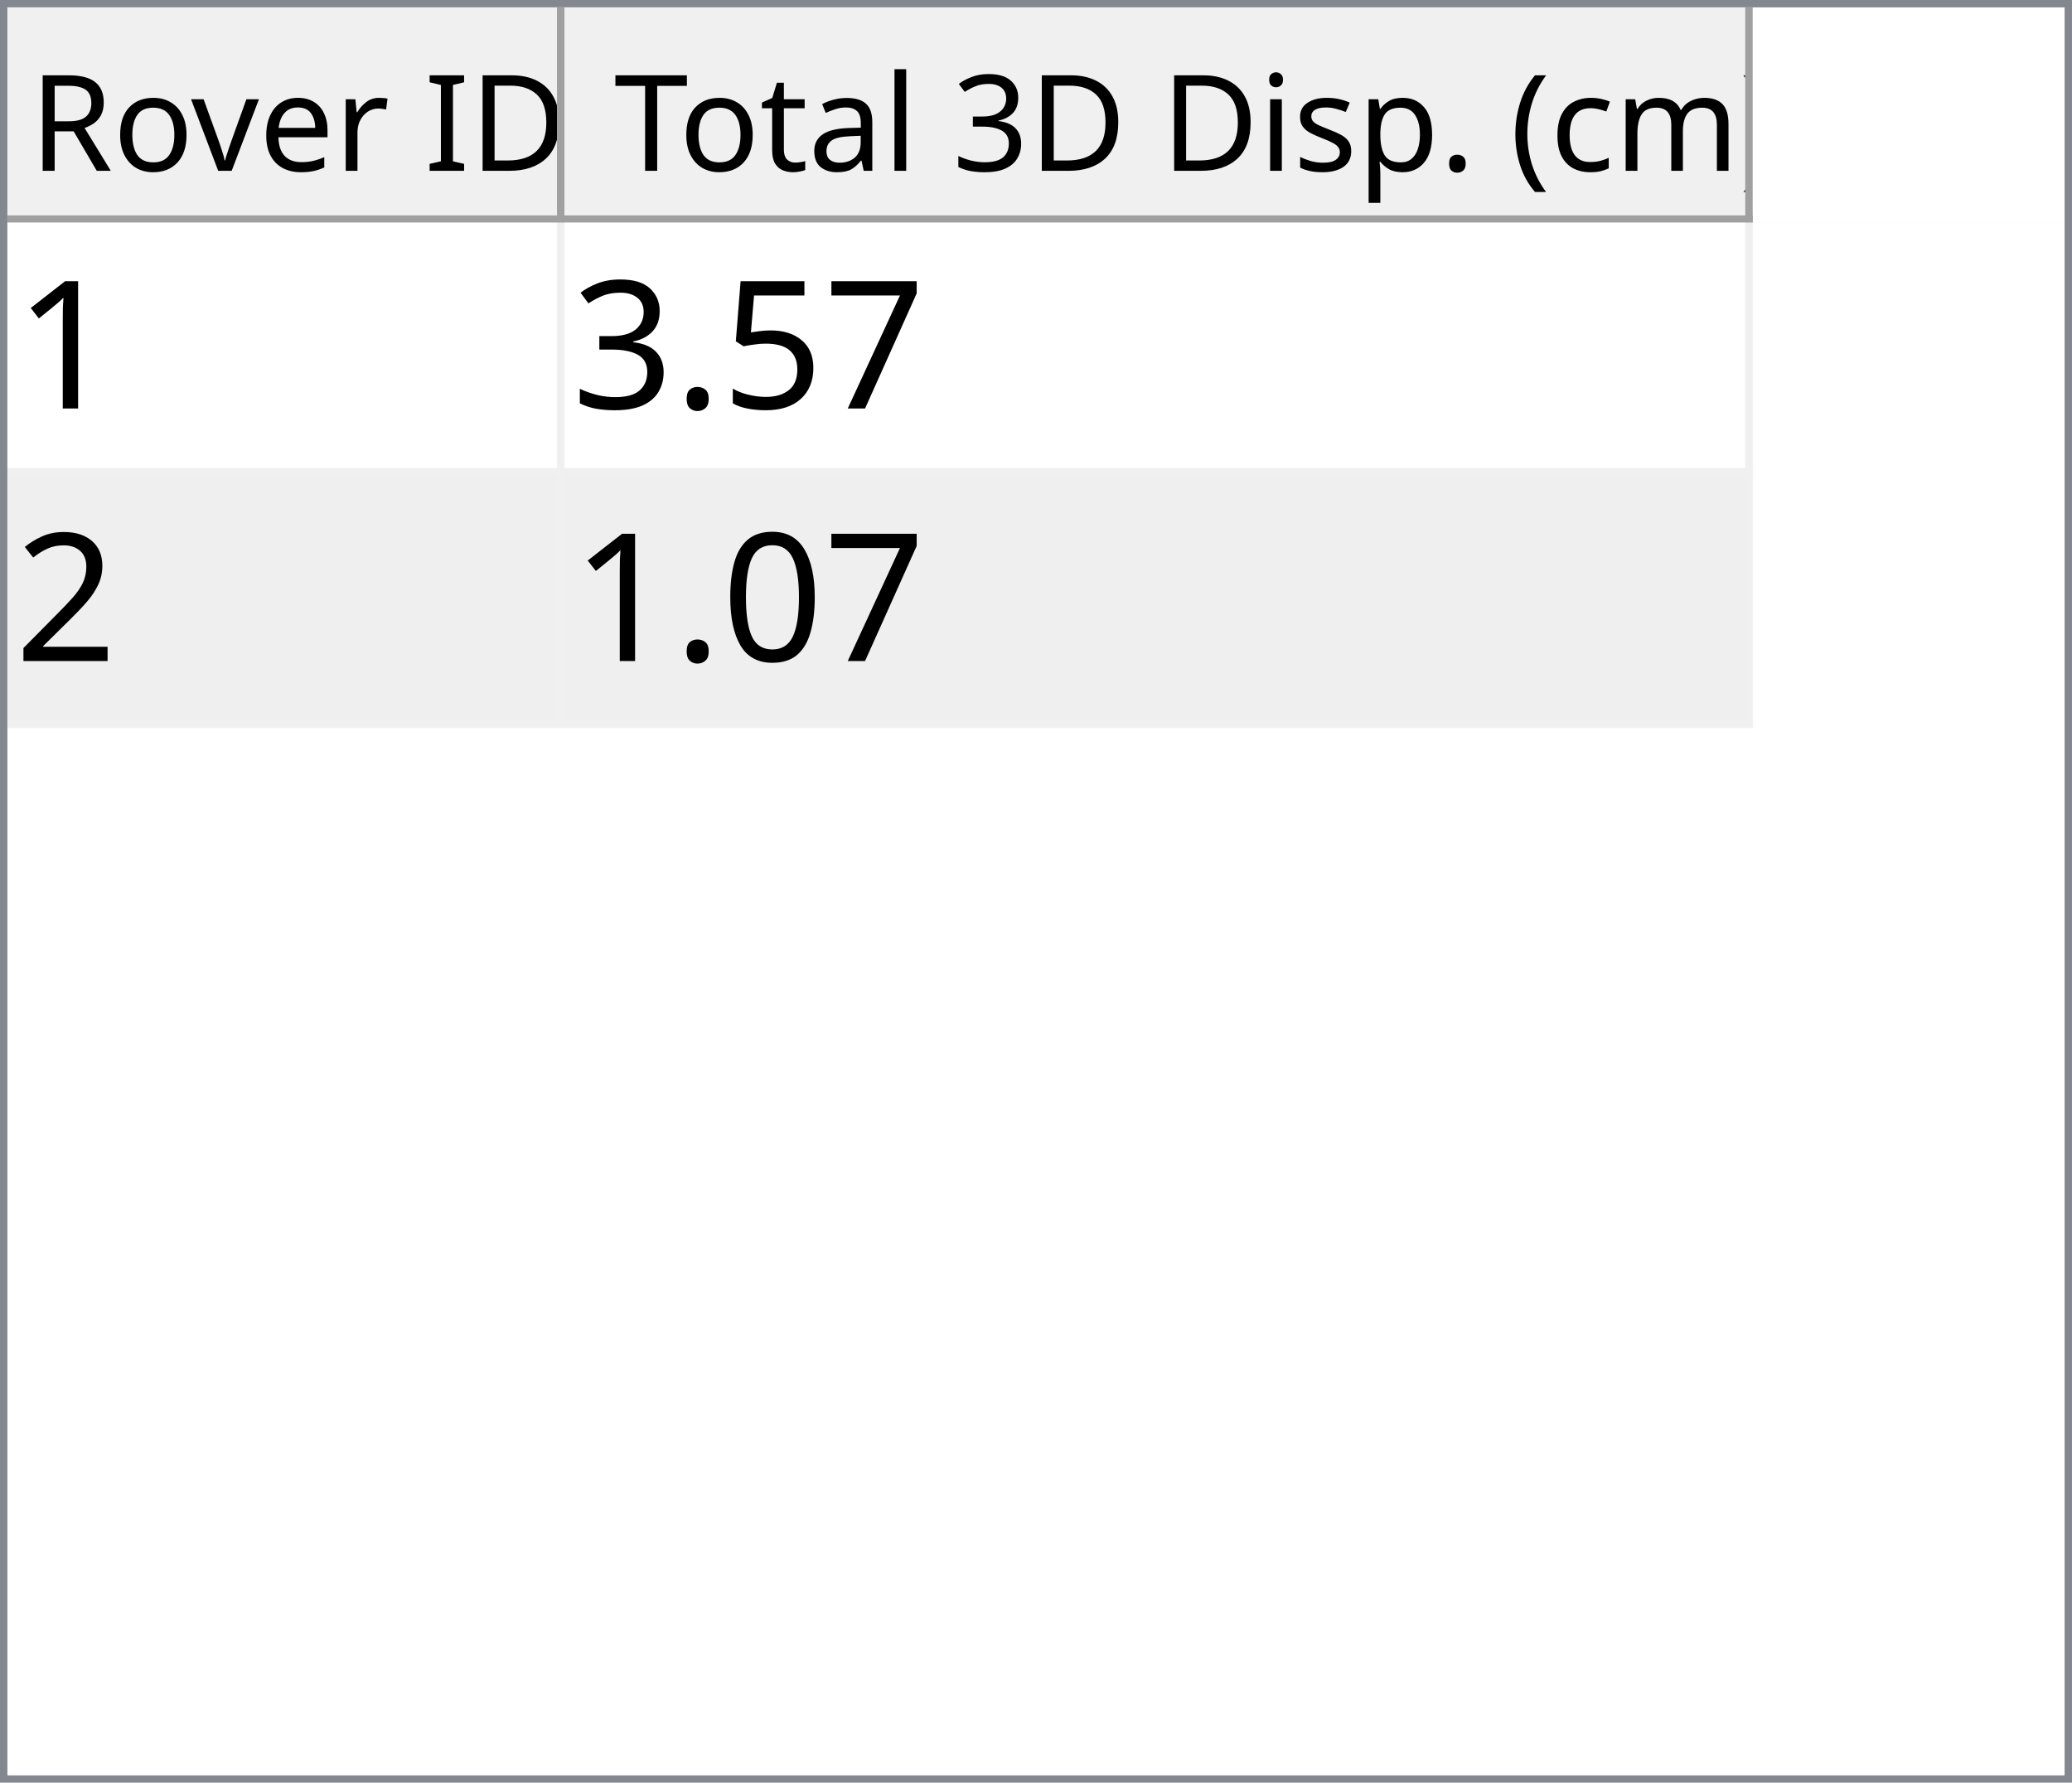
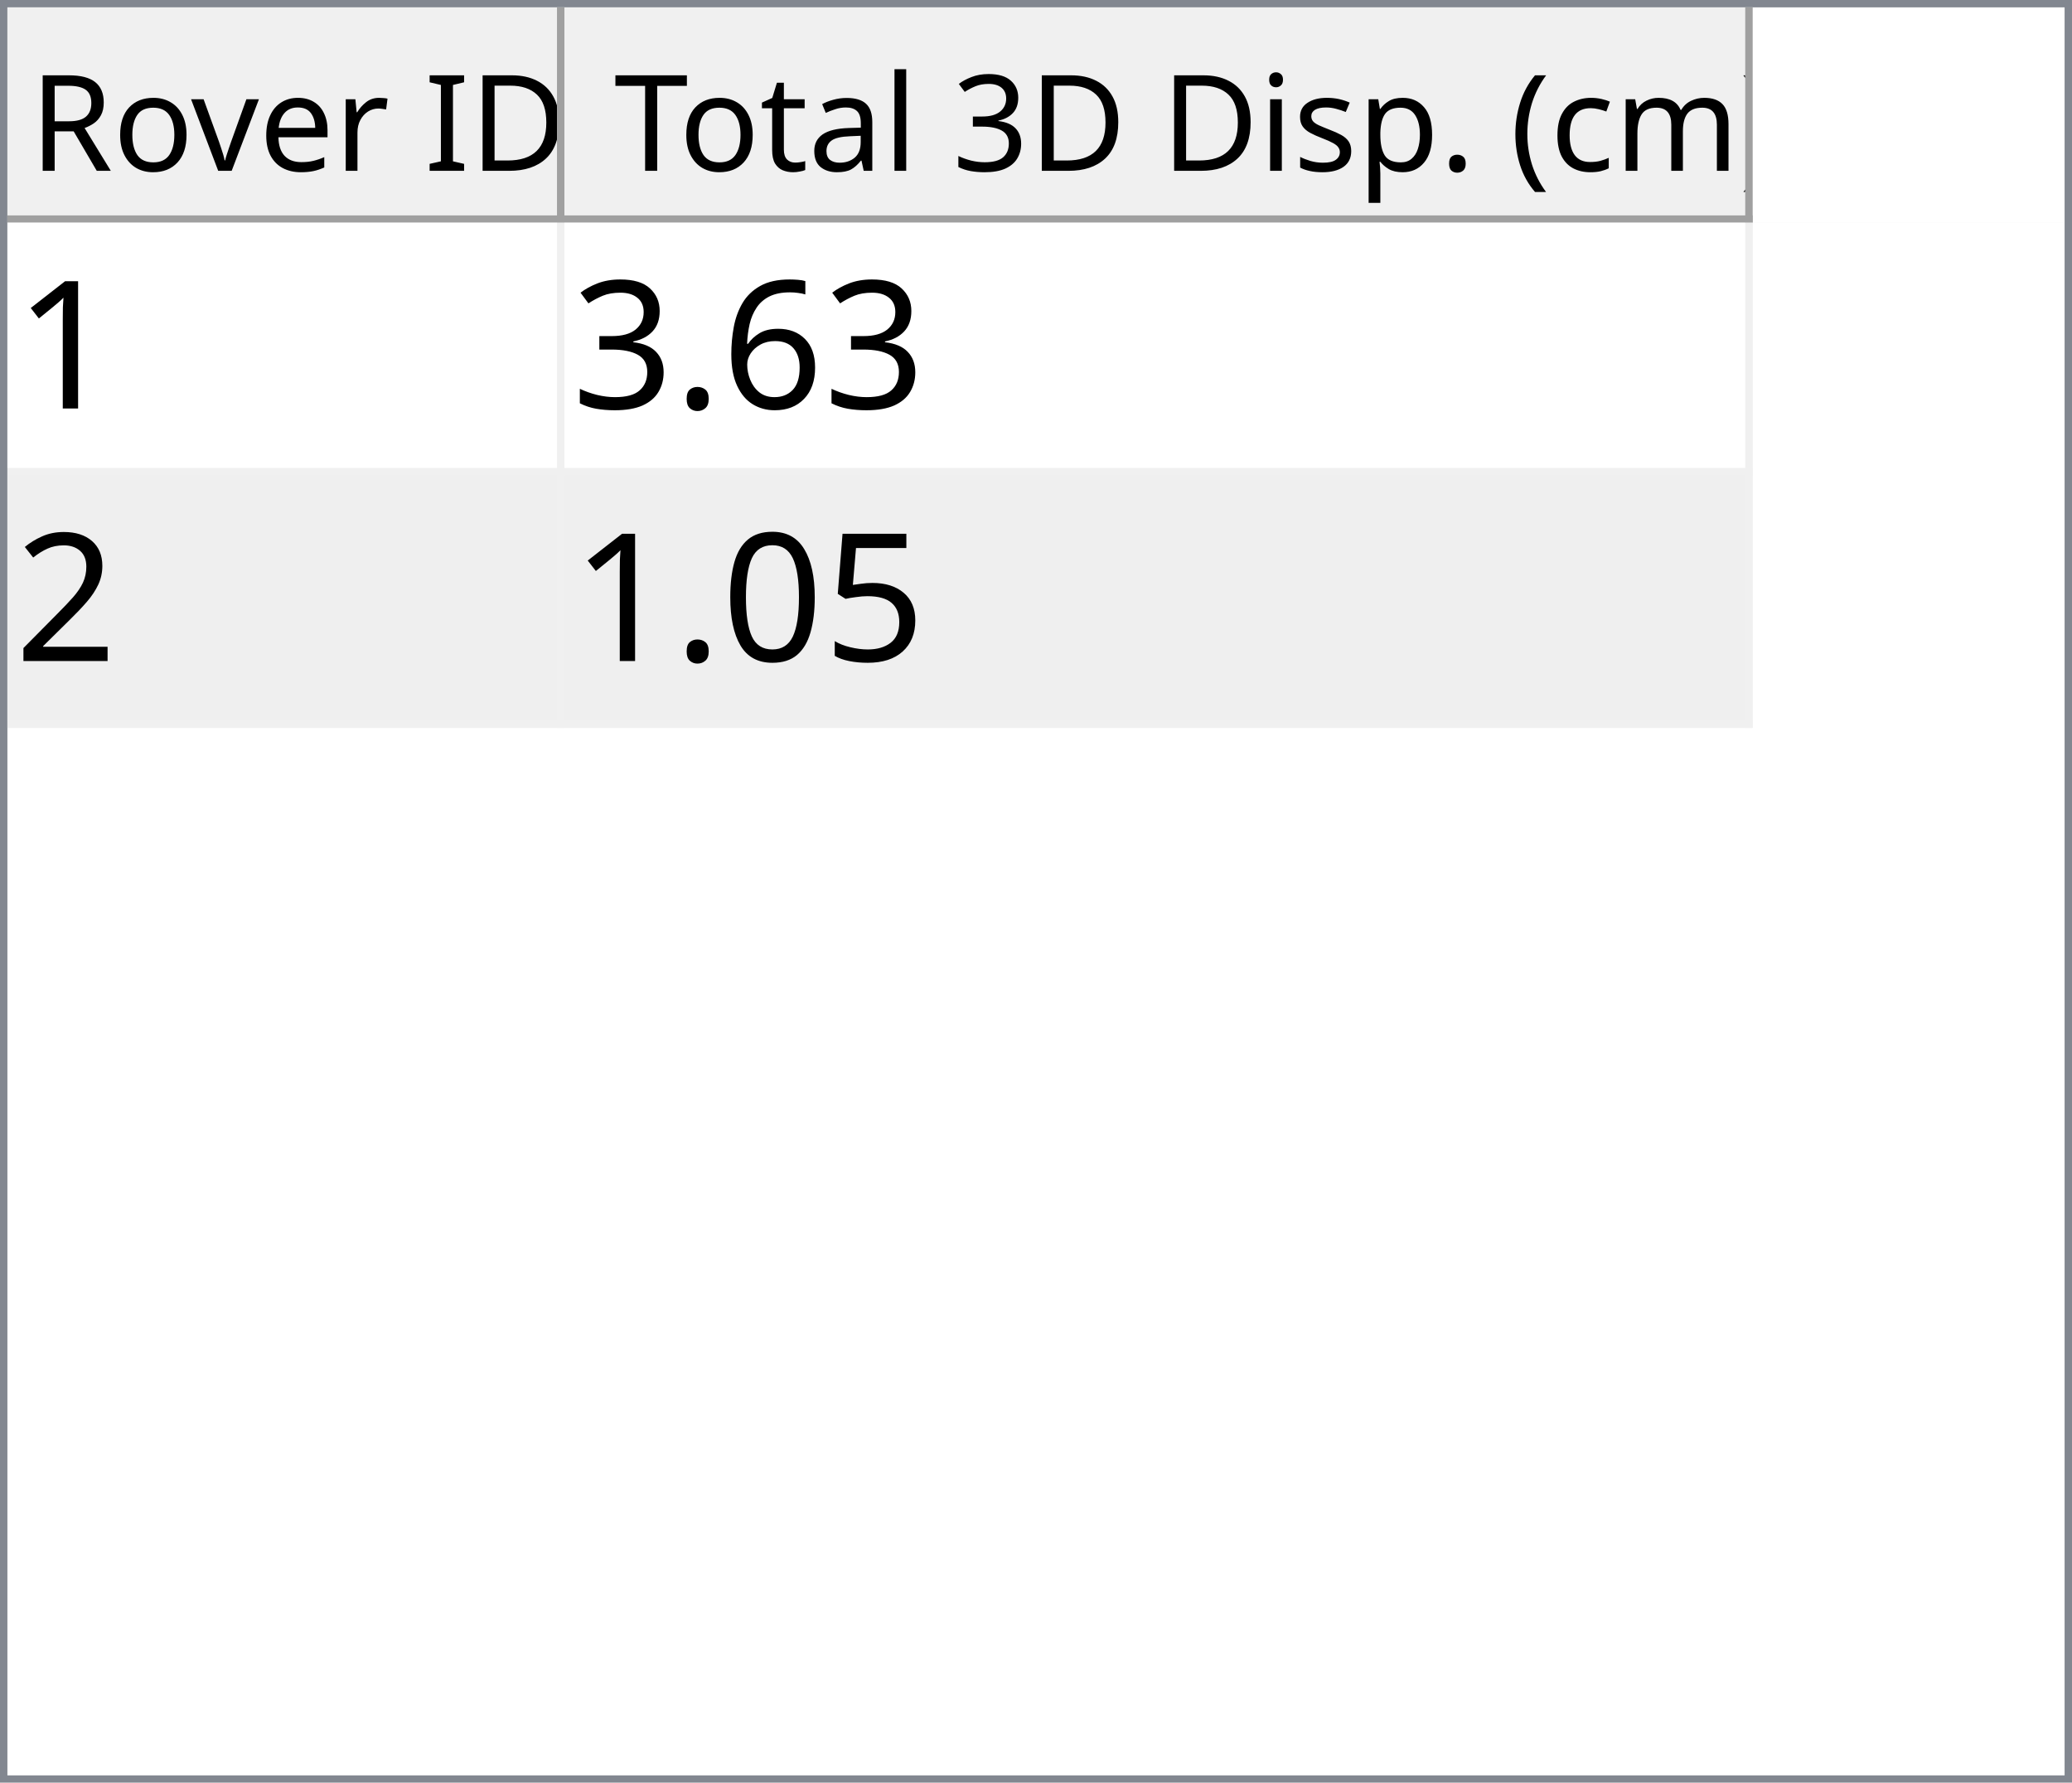
<svg xmlns="http://www.w3.org/2000/svg" style="fill-opacity:1; color-rendering:auto; color-interpolation:auto; text-rendering:auto; stroke:black; stroke-linecap:square; stroke-miterlimit:10; shape-rendering:auto; stroke-opacity:1; fill:black; stroke-dasharray:none; font-weight:normal; stroke-width:1; font-family:'Dialog'; font-style:normal; stroke-linejoin:miter; font-size:12px; stroke-dashoffset:0; image-rendering:auto;" width="279" height="240">
  <defs id="genericDefs" />
  <g>
    <defs id="defs1">
      <clipPath clipPathUnits="userSpaceOnUse" id="clipPath1">
        <path d="M0 0 L279 0 L279 240 L0 240 L0 0 Z" />
      </clipPath>
      <clipPath clipPathUnits="userSpaceOnUse" id="clipPath2">
        <path d="M0 0 L0 240 L279 240 L279 0 Z" />
      </clipPath>
      <clipPath clipPathUnits="userSpaceOnUse" id="clipPath3">
        <path d="M0 0 L0 29 L277 29 L277 0 Z" />
      </clipPath>
      <clipPath clipPathUnits="userSpaceOnUse" id="clipPath4">
        <path d="M0 0 L0 29 L75 29 L75 0 Z" />
      </clipPath>
      <clipPath clipPathUnits="userSpaceOnUse" id="clipPath5">
        <path d="M1 1 L1 28 L74 28 L74 1 Z" />
      </clipPath>
      <clipPath clipPathUnits="userSpaceOnUse" id="clipPath6">
        <path d="M0 0 L0 27 L73 27 L73 0 Z" />
      </clipPath>
      <clipPath clipPathUnits="userSpaceOnUse" id="clipPath7">
        <path d="M-0.5 -0.5 L-0.5 28.5 L74.5 28.5 L74.5 -0.5 Z" />
      </clipPath>
      <clipPath clipPathUnits="userSpaceOnUse" id="clipPath8">
        <path d="M0 0 L0 29 L160 29 L160 0 Z" />
      </clipPath>
      <clipPath clipPathUnits="userSpaceOnUse" id="clipPath9">
        <path d="M1 1 L1 28 L159 28 L159 1 Z" />
      </clipPath>
      <clipPath clipPathUnits="userSpaceOnUse" id="clipPath10">
        <path d="M0 0 L0 27 L158 27 L158 0 Z" />
      </clipPath>
      <clipPath clipPathUnits="userSpaceOnUse" id="clipPath11">
        <path d="M-0.5 -0.5 L-0.5 28.5 L159.5 28.5 L159.5 -0.5 Z" />
      </clipPath>
      <clipPath clipPathUnits="userSpaceOnUse" id="clipPath12">
        <path d="M0 0 L0 209 L277 209 L277 0 Z" />
      </clipPath>
      <clipPath clipPathUnits="userSpaceOnUse" id="clipPath13">
        <path d="M0 0 L0 68 L235 68 L235 0 Z" />
      </clipPath>
      <clipPath clipPathUnits="userSpaceOnUse" id="clipPath14">
        <path d="M-0.5 -0.5 L-0.5 67.5 L234.5 67.5 L234.5 -0.5 Z" />
      </clipPath>
      <clipPath clipPathUnits="userSpaceOnUse" id="clipPath15">
        <path d="M0 0 L0 33 L74 33 L74 0 Z" />
      </clipPath>
      <clipPath clipPathUnits="userSpaceOnUse" id="clipPath16">
        <path d="M0 0 L0 33 L159 33 L159 0 Z" />
      </clipPath>
      <font horiz-adv-x="64.551" id="font1">
        <font-face ascent="107.91" descent="25.098" units-per-em="100" style="font-style:normal; font-family:Segoe UI; font-weight:normal;" />
        <missing-glyph horiz-adv-x="64.551" d="M8.109 0 L8.109 68.266 L56.453 68.266 L56.453 0 L8.109 0 ZM15.328 7.234 L49.219 7.234 L49.219 61.031 L15.328 61.031 L15.328 7.234 Z" />
        <glyph unicode="D" horiz-adv-x="70.117" d="M9.188 0 L9.188 70.016 L28.516 70.016 Q65.531 70.016 65.531 35.891 Q65.531 19.672 55.25 9.836 Q44.969 0 27.734 0 L9.188 0 ZM17.391 62.594 L17.391 7.422 L27.828 7.422 Q41.609 7.422 49.273 14.797 Q56.938 22.172 56.938 35.688 Q56.938 62.594 28.328 62.594 L17.391 62.594 Z" />
        <glyph unicode="I" horiz-adv-x="26.611" d="M17.391 0 L9.188 0 L9.188 70.016 L17.391 70.016 L17.391 0 Z" />
        <glyph unicode=" " horiz-adv-x="27.393" d="" />
        <glyph unicode="r" horiz-adv-x="34.766" d="M34.188 41.891 Q32.078 43.5 28.125 43.5 Q23 43.5 19.555 38.672 Q16.109 33.844 16.109 25.484 L16.109 0 L8.109 0 L8.109 50 L16.109 50 L16.109 39.703 L16.312 39.703 Q18.016 44.969 21.531 47.922 Q25.047 50.875 29.391 50.875 Q32.516 50.875 34.188 50.203 L34.188 41.891 Z" />
        <glyph unicode="e" horiz-adv-x="52.295" d="M48.297 23 L12.984 23 Q13.188 14.656 17.484 10.109 Q21.781 5.562 29.297 5.562 Q37.75 5.562 44.828 11.141 L44.828 3.609 Q38.234 -1.172 27.391 -1.172 Q16.797 -1.172 10.742 5.641 Q4.688 12.453 4.688 24.812 Q4.688 36.469 11.305 43.82 Q17.922 51.172 27.734 51.172 Q37.547 51.172 42.922 44.828 Q48.297 38.484 48.297 27.203 L48.297 23 ZM40.094 29.781 Q40.047 36.719 36.75 40.578 Q33.453 44.438 27.594 44.438 Q21.922 44.438 17.969 40.383 Q14.016 36.328 13.094 29.781 L40.094 29.781 Z" />
        <glyph unicode="v" horiz-adv-x="47.9" d="M47.406 50 L27.484 0 L19.625 0 L0.688 50 L9.469 50 L22.172 13.672 Q23.578 9.672 23.922 6.688 L24.125 6.688 Q24.609 10.453 25.688 13.484 L38.969 50 L47.406 50 Z" />
        <glyph unicode="o" horiz-adv-x="58.594" d="M29 -1.172 Q17.922 -1.172 11.305 5.836 Q4.688 12.844 4.688 24.422 Q4.688 37.016 11.57 44.094 Q18.453 51.172 30.172 51.172 Q41.359 51.172 47.633 44.289 Q53.906 37.406 53.906 25.203 Q53.906 13.234 47.141 6.031 Q40.375 -1.172 29 -1.172 ZM29.594 44.438 Q21.875 44.438 17.383 39.188 Q12.891 33.938 12.891 24.703 Q12.891 15.828 17.43 10.695 Q21.969 5.562 29.594 5.562 Q37.359 5.562 41.531 10.594 Q45.703 15.625 45.703 24.906 Q45.703 34.281 41.531 39.359 Q37.359 44.438 29.594 44.438 Z" />
        <glyph unicode="R" horiz-adv-x="59.814" d="M59.375 0 L49.609 0 L37.891 19.625 Q36.281 22.359 34.766 24.289 Q33.25 26.219 31.664 27.438 Q30.078 28.656 28.25 29.219 Q26.422 29.781 24.125 29.781 L17.391 29.781 L17.391 0 L9.188 0 L9.188 70.016 L30.078 70.016 Q34.672 70.016 38.555 68.867 Q42.438 67.719 45.289 65.375 Q48.141 63.031 49.758 59.547 Q51.375 56.062 51.375 51.375 Q51.375 47.703 50.273 44.656 Q49.172 41.609 47.148 39.211 Q45.125 36.812 42.266 35.133 Q39.406 33.453 35.844 32.516 L35.844 32.328 Q37.594 31.547 38.891 30.547 Q40.188 29.547 41.359 28.18 Q42.531 26.812 43.68 25.078 Q44.828 23.344 46.234 21.047 L59.375 0 ZM17.391 62.594 L17.391 37.203 L28.516 37.203 Q31.594 37.203 34.203 38.133 Q36.812 39.062 38.719 40.797 Q40.625 42.531 41.703 45.047 Q42.781 47.562 42.781 50.688 Q42.781 56.297 39.141 59.445 Q35.5 62.594 28.609 62.594 L17.391 62.594 Z" />
        <glyph unicode=")" horiz-adv-x="30.176" d="M8.297 -15.922 L1.172 -15.922 Q16.406 2.344 16.406 26.812 Q16.406 51.469 1.078 70.016 L8.297 70.016 Q23.531 52.156 23.531 26.703 Q23.531 1.375 8.297 -15.922 Z" />
        <glyph unicode="m" horiz-adv-x="86.133" d="M79.109 0 L71.094 0 L71.094 28.719 Q71.094 37.016 68.531 40.727 Q65.969 44.438 59.906 44.438 Q54.781 44.438 51.195 39.75 Q47.609 35.062 47.609 28.516 L47.609 0 L39.594 0 L39.594 29.688 Q39.594 44.438 28.219 44.438 Q22.953 44.438 19.531 40.016 Q16.109 35.594 16.109 28.516 L16.109 0 L8.109 0 L8.109 50 L16.109 50 L16.109 42.094 L16.312 42.094 Q21.625 51.172 31.844 51.172 Q36.969 51.172 40.773 48.312 Q44.578 45.453 46 40.828 Q51.562 51.172 62.594 51.172 Q79.109 51.172 79.109 30.812 L79.109 0 Z" />
        <glyph unicode="c" horiz-adv-x="46.191" d="M42.188 2.297 Q36.422 -1.172 28.516 -1.172 Q17.828 -1.172 11.258 5.789 Q4.688 12.75 4.688 23.828 Q4.688 36.188 11.766 43.68 Q18.844 51.172 30.672 51.172 Q37.25 51.172 42.281 48.734 L42.281 40.531 Q36.719 44.438 30.375 44.438 Q22.703 44.438 17.797 38.945 Q12.891 33.453 12.891 24.516 Q12.891 15.719 17.508 10.641 Q22.125 5.562 29.891 5.562 Q36.422 5.562 42.188 9.906 L42.188 2.297 Z" />
        <glyph unicode="(" horiz-adv-x="30.176" d="M29.109 -15.922 L21.969 -15.922 Q6.844 1.375 6.844 26.703 Q6.844 52.156 21.969 70.016 L29.203 70.016 Q13.875 51.469 13.875 26.812 Q13.875 2.344 29.109 -15.922 Z" />
        <glyph unicode="." horiz-adv-x="21.68" d="M10.891 -1.078 Q8.641 -1.078 7.055 0.539 Q5.469 2.156 5.469 4.391 Q5.469 6.641 7.055 8.273 Q8.641 9.906 10.891 9.906 Q13.188 9.906 14.797 8.273 Q16.406 6.641 16.406 4.391 Q16.406 2.156 14.797 0.539 Q13.188 -1.078 10.891 -1.078 Z" />
        <glyph unicode="p" horiz-adv-x="58.789" d="M16.312 7.234 L16.109 7.234 L16.109 -23 L8.109 -23 L8.109 50 L16.109 50 L16.109 41.219 L16.312 41.219 Q22.219 51.172 33.594 51.172 Q43.266 51.172 48.688 44.461 Q54.109 37.75 54.109 26.469 Q54.109 13.922 48 6.375 Q41.891 -1.172 31.297 -1.172 Q21.578 -1.172 16.312 7.234 ZM16.109 27.391 L16.109 20.406 Q16.109 14.203 20.141 9.883 Q24.172 5.562 30.375 5.562 Q37.641 5.562 41.773 11.133 Q45.906 16.703 45.906 26.609 Q45.906 34.969 42.047 39.703 Q38.188 44.438 31.594 44.438 Q24.609 44.438 20.359 39.578 Q16.109 34.719 16.109 27.391 Z" />
        <glyph unicode="s" horiz-adv-x="42.432" d="M5.078 1.812 L5.078 10.406 Q11.625 5.562 19.484 5.562 Q30.031 5.562 30.031 12.594 Q30.031 14.594 29.125 15.992 Q28.219 17.391 26.68 18.461 Q25.141 19.531 23.07 20.383 Q21 21.234 18.609 22.172 Q15.281 23.484 12.766 24.828 Q10.25 26.172 8.57 27.859 Q6.891 29.547 6.031 31.695 Q5.172 33.844 5.172 36.719 Q5.172 40.234 6.789 42.945 Q8.406 45.656 11.086 47.484 Q13.766 49.312 17.211 50.242 Q20.656 51.172 24.312 51.172 Q30.812 51.172 35.938 48.922 L35.938 40.828 Q30.422 44.438 23.25 44.438 Q21 44.438 19.195 43.922 Q17.391 43.406 16.094 42.477 Q14.797 41.547 14.086 40.258 Q13.375 38.969 13.375 37.406 Q13.375 35.453 14.086 34.133 Q14.797 32.812 16.164 31.789 Q17.531 30.766 19.484 29.938 Q21.438 29.109 23.922 28.125 Q27.25 26.859 29.883 25.516 Q32.516 24.172 34.375 22.484 Q36.234 20.797 37.234 18.602 Q38.234 16.406 38.234 13.375 Q38.234 9.672 36.602 6.938 Q34.969 4.203 32.234 2.398 Q29.5 0.594 25.93 -0.289 Q22.359 -1.172 18.453 -1.172 Q10.75 -1.172 5.078 1.812 Z" />
        <glyph unicode="i" horiz-adv-x="24.219" d="M12.203 62.703 Q10.062 62.703 8.547 64.164 Q7.031 65.625 7.031 67.875 Q7.031 70.125 8.547 71.609 Q10.062 73.094 12.203 73.094 Q14.406 73.094 15.945 71.609 Q17.484 70.125 17.484 67.875 Q17.484 65.719 15.945 64.211 Q14.406 62.703 12.203 62.703 ZM16.109 0 L8.109 0 L8.109 50 L16.109 50 L16.109 0 Z" />
        <glyph unicode="3" horiz-adv-x="53.906" d="M46.531 19.828 Q46.531 15.094 44.75 11.211 Q42.969 7.328 39.719 4.57 Q36.469 1.812 31.93 0.297 Q27.391 -1.219 21.922 -1.219 Q11.922 -1.219 6 2.594 L6 11.188 Q13.094 5.609 22.219 5.609 Q25.875 5.609 28.828 6.539 Q31.781 7.469 33.906 9.227 Q36.031 10.984 37.18 13.477 Q38.328 15.969 38.328 19.094 Q38.328 32.812 18.797 32.812 L12.984 32.812 L12.984 39.594 L18.5 39.594 Q35.797 39.594 35.797 52.484 Q35.797 64.406 22.609 64.406 Q15.188 64.406 8.688 59.422 L8.688 67.188 Q15.375 71.188 24.609 71.188 Q29 71.188 32.57 69.969 Q36.141 68.75 38.68 66.555 Q41.219 64.359 42.609 61.281 Q44 58.203 44 54.5 Q44 40.672 30.031 36.719 L30.031 36.531 Q33.594 36.141 36.625 34.797 Q39.656 33.453 41.852 31.305 Q44.047 29.156 45.289 26.25 Q46.531 23.344 46.531 19.828 Z" />
        <glyph unicode="l" horiz-adv-x="24.219" d="M16.109 0 L8.109 0 L8.109 74.031 L16.109 74.031 L16.109 0 Z" />
        <glyph unicode="a" horiz-adv-x="50.879" d="M43.891 0 L35.891 0 L35.891 7.812 L35.688 7.812 Q30.469 -1.172 20.312 -1.172 Q12.844 -1.172 8.617 2.781 Q4.391 6.734 4.391 13.281 Q4.391 27.297 20.906 29.594 L35.891 31.688 Q35.891 44.438 25.594 44.438 Q16.547 44.438 9.281 38.281 L9.281 46.484 Q16.656 51.172 26.266 51.172 Q43.891 51.172 43.891 32.516 L43.891 0 ZM35.891 25.297 L23.828 23.641 Q18.266 22.859 15.43 20.875 Q12.594 18.891 12.594 13.875 Q12.594 10.203 15.211 7.883 Q17.828 5.562 22.172 5.562 Q28.125 5.562 32.008 9.742 Q35.891 13.922 35.891 20.312 L35.891 25.297 Z" />
        <glyph unicode="t" horiz-adv-x="33.887" d="M31.297 0.484 Q28.469 -1.078 23.828 -1.078 Q10.688 -1.078 10.688 13.578 L10.688 43.172 L2.094 43.172 L2.094 50 L10.688 50 L10.688 62.203 L18.703 64.797 L18.703 50 L31.297 50 L31.297 43.172 L18.703 43.172 L18.703 14.984 Q18.703 9.969 20.414 7.82 Q22.125 5.672 26.078 5.672 Q29.109 5.672 31.297 7.328 L31.297 0.484 Z" />
        <glyph unicode="T" horiz-adv-x="52.393" d="M50.594 62.594 L30.375 62.594 L30.375 0 L22.172 0 L22.172 62.594 L2 62.594 L2 70.016 L50.594 70.016 L50.594 62.594 Z" />
      </font>
      <font horiz-adv-x="75.0" id="font2">
        <font-face ascent="100.537" descent="21.973" units-per-em="100" style="font-style:normal; font-family:sans-serif; font-weight:normal;" />
        <missing-glyph horiz-adv-x="75.0" d="M12.5 0 L12.5 62.5 L62.5 62.5 L62.5 0 L12.5 0 ZM14.062 1.562 L60.938 1.562 L60.938 60.938 L14.062 60.938 L14.062 1.562 Z" />
        <glyph unicode="1" horiz-adv-x="55.615" d="M37.25 0 L28.469 0 L28.469 56 Q25.297 52.984 20.141 49.953 Q14.984 46.922 10.891 45.406 L10.891 53.906 Q18.266 57.375 23.781 62.305 Q29.297 67.234 31.594 71.875 L37.25 71.875 L37.25 0 Z" />
-         <glyph unicode="7" horiz-adv-x="55.615" d="M4.734 62.203 L4.734 70.656 L51.078 70.656 L51.078 63.812 Q44.234 56.547 37.523 44.484 Q30.812 32.422 27.156 19.672 Q24.516 10.688 23.781 0 L14.75 0 Q14.891 8.453 18.062 20.414 Q21.234 32.375 27.172 43.484 Q33.109 54.594 39.797 62.203 L4.734 62.203 Z" />
-         <glyph unicode="5" horiz-adv-x="55.615" d="M4.156 18.75 L13.375 19.531 Q14.406 12.797 18.141 9.398 Q21.875 6 27.156 6 Q33.5 6 37.891 10.789 Q42.281 15.578 42.281 23.484 Q42.281 31 38.062 35.352 Q33.844 39.703 27 39.703 Q22.75 39.703 19.336 37.773 Q15.922 35.844 13.969 32.766 L5.719 33.844 L12.641 70.609 L48.25 70.609 L48.25 62.203 L19.672 62.203 L15.828 42.969 Q22.266 47.469 29.344 47.469 Q38.719 47.469 45.164 40.969 Q51.609 34.469 51.609 24.266 Q51.609 14.547 45.953 7.469 Q39.062 -1.219 27.156 -1.219 Q17.391 -1.219 11.211 4.25 Q5.031 9.719 4.156 18.75 Z" />
+         <glyph unicode="6" horiz-adv-x="55.615" d="M49.75 54.047 L41.016 53.375 Q39.844 58.547 37.703 60.891 Q34.125 64.656 28.906 64.656 Q24.703 64.656 21.531 62.312 Q17.391 59.281 14.992 53.469 Q12.594 47.656 12.5 36.922 Q15.672 41.75 20.266 44.094 Q24.859 46.438 29.891 46.438 Q38.672 46.438 44.852 39.969 Q51.031 33.5 51.031 23.25 Q51.031 16.5 48.125 10.719 Q45.219 4.938 40.141 1.859 Q35.062 -1.219 28.609 -1.219 Q17.625 -1.219 10.695 6.859 Q3.766 14.938 3.766 33.5 Q3.766 54.25 11.422 63.672 Q18.109 71.875 29.438 71.875 Q37.891 71.875 43.289 67.141 Q48.688 62.406 49.75 54.047 ZM13.875 23.188 Q13.875 18.656 15.797 14.508 Q17.719 10.359 21.188 8.18 Q24.656 6 28.469 6 Q34.031 6 38.039 10.492 Q42.047 14.984 42.047 22.703 Q42.047 30.125 38.086 34.398 Q34.125 38.672 28.125 38.672 Q22.172 38.672 18.023 34.398 Q13.875 30.125 13.875 23.188 Z" />
        <glyph unicode="." horiz-adv-x="27.783" d="M9.078 0 L9.078 10.016 L19.094 10.016 L19.094 0 L9.078 0 Z" />
        <glyph unicode="3" horiz-adv-x="55.615" d="M4.203 18.891 L12.984 20.062 Q14.5 12.594 18.141 9.297 Q21.781 6 27 6 Q33.203 6 37.477 10.297 Q41.75 14.594 41.75 20.953 Q41.75 27 37.797 30.93 Q33.844 34.859 27.734 34.859 Q25.25 34.859 21.531 33.891 L22.516 41.609 Q23.391 41.5 23.922 41.5 Q29.547 41.5 34.039 44.43 Q38.531 47.359 38.531 53.469 Q38.531 58.297 35.258 61.477 Q31.984 64.656 26.812 64.656 Q21.688 64.656 18.266 61.43 Q14.844 58.203 13.875 51.766 L5.078 53.328 Q6.688 62.156 12.398 67.016 Q18.109 71.875 26.609 71.875 Q32.469 71.875 37.398 69.359 Q42.328 66.844 44.945 62.5 Q47.562 58.156 47.562 53.266 Q47.562 48.641 45.07 44.828 Q42.578 41.016 37.703 38.766 Q44.047 37.312 47.562 32.695 Q51.078 28.078 51.078 21.141 Q51.078 11.766 44.242 5.25 Q37.406 -1.266 26.953 -1.266 Q17.531 -1.266 11.305 4.352 Q5.078 9.969 4.203 18.891 Z" />
        <glyph unicode="2" horiz-adv-x="55.615" d="M50.344 8.453 L50.344 0 L3.031 0 Q2.938 3.172 4.047 6.109 Q5.859 10.938 9.836 15.625 Q13.812 20.312 21.344 26.469 Q33.016 36.031 37.117 41.625 Q41.219 47.219 41.219 52.203 Q41.219 57.422 37.477 61.008 Q33.734 64.594 27.734 64.594 Q21.391 64.594 17.578 60.789 Q13.766 56.984 13.719 50.25 L4.688 51.172 Q5.609 61.281 11.664 66.578 Q17.719 71.875 27.938 71.875 Q38.234 71.875 44.242 66.164 Q50.25 60.453 50.25 52 Q50.25 47.703 48.492 43.555 Q46.734 39.406 42.656 34.812 Q38.578 30.219 29.109 22.219 Q21.188 15.578 18.945 13.211 Q16.703 10.844 15.234 8.453 L50.344 8.453 Z" />
+         <glyph unicode="5" horiz-adv-x="55.615" d="M4.156 18.75 L13.375 19.531 Q14.406 12.797 18.141 9.398 Q21.875 6 27.156 6 Q33.5 6 37.891 10.789 Q42.281 15.578 42.281 23.484 Q42.281 31 38.062 35.352 Q33.844 39.703 27 39.703 Q22.75 39.703 19.336 37.773 Q15.922 35.844 13.969 32.766 L5.719 33.844 L12.641 70.609 L48.25 70.609 L48.25 62.203 L19.672 62.203 L15.828 42.969 Q22.266 47.469 29.344 47.469 Q38.719 47.469 45.164 40.969 Q51.609 34.469 51.609 24.266 Q51.609 14.547 45.953 7.469 Q39.062 -1.219 27.156 -1.219 Q17.391 -1.219 11.211 4.25 Q5.031 9.719 4.156 18.75 Z" />
        <glyph unicode="0" horiz-adv-x="55.615" d="M4.156 35.297 Q4.156 48 6.766 55.742 Q9.375 63.484 14.523 67.68 Q19.672 71.875 27.484 71.875 Q33.25 71.875 37.594 69.555 Q41.938 67.234 44.773 62.867 Q47.609 58.5 49.219 52.227 Q50.828 45.953 50.828 35.297 Q50.828 22.703 48.242 14.969 Q45.656 7.234 40.508 3.008 Q35.359 -1.219 27.484 -1.219 Q17.141 -1.219 11.234 6.203 Q4.156 15.141 4.156 35.297 ZM13.188 35.297 Q13.188 17.672 17.312 11.836 Q21.438 6 27.484 6 Q33.547 6 37.672 11.859 Q41.797 17.719 41.797 35.297 Q41.797 52.984 37.672 58.789 Q33.547 64.594 27.391 64.594 Q21.344 64.594 17.719 59.469 Q13.188 52.938 13.188 35.297 Z" />
      </font>
    </defs>
    <g style="fill:white; stroke:white;">
      <rect x="0" y="0" width="279" style="clip-path:url(#clipPath1); stroke:none;" height="240" />
    </g>
    <g style="fill:white; text-rendering:optimizeSpeed; color-rendering:optimizeSpeed; image-rendering:optimizeSpeed; shape-rendering:crispEdges; stroke:white; color-interpolation:sRGB;">
      <rect x="0" width="279" height="240" y="0" style="stroke:none;" />
      <path style="stroke:none;" d="M0 240 L279 240 L279 0 L0 0 Z" />
    </g>
    <g style="fill:rgb(240,240,240); font-size:18px; font-family:'Segoe UI'; stroke:rgb(240,240,240);">
      <rect x="0" y="0" width="279" style="clip-path:url(#clipPath2); stroke:none;" height="240" />
    </g>
    <g style="fill:rgb(130,135,144); font-size:18px; font-family:'Segoe UI'; stroke:rgb(130,135,144);">
      <path d="M0 0 L279 0 L279 240 L0 240 L0 0 ZM1 1 L278 1 L278 239 L1 239 L1 1 Z" style="fill-rule:evenodd; clip-path:url(#clipPath2); stroke:none;" />
    </g>
    <g style="fill:white; font-size:18px; font-family:'Segoe UI'; stroke:white;" transform="translate(1,1)">
      <rect x="0" y="0" width="277" style="clip-path:url(#clipPath3); stroke:none;" height="29" />
    </g>
    <g style="fill:rgb(240,240,240); font-size:18px; font-family:'Segoe UI'; stroke:rgb(240,240,240);" transform="translate(1,1)">
      <rect x="0" y="0" width="75" style="clip-path:url(#clipPath4); stroke:none;" height="29" />
    </g>
    <g style="font-family:'Segoe UI'; font-size:18px;" transform="translate(2,2)">
      <text x="2" xml:space="preserve" y="21" style="clip-path:url(#clipPath6); stroke:none;">Rover ID</text>
    </g>
    <g transform="translate(1.5,1.5)" style="fill:rgb(160,160,160); font-size:18px; font-family:'Segoe UI'; stroke:rgb(160,160,160); stroke-linejoin:bevel;">
      <line x1="74" x2="74" y1="0" style="fill:none; clip-path:url(#clipPath7);" y2="28" />
    </g>
    <g transform="matrix(1,0,0,1,1,1) translate(0.5,0.5)" style="fill:rgb(160,160,160); font-size:18px; font-family:'Segoe UI'; stroke:rgb(160,160,160); stroke-linejoin:bevel;">
      <line x1="0" x2="74" y1="28" style="fill:none; clip-path:url(#clipPath7);" y2="28" />
    </g>
    <g style="fill:rgb(240,240,240); font-size:18px; font-family:'Segoe UI'; stroke:rgb(240,240,240);" transform="translate(76,1)">
      <rect x="0" y="0" width="160" style="clip-path:url(#clipPath8); stroke:none;" height="29" />
    </g>
    <g style="font-family:'Segoe UI'; font-size:18px;" transform="translate(77,2)">
      <text x="1" xml:space="preserve" y="21" style="clip-path:url(#clipPath10); stroke:none;"> Total 3D Disp. (cm)</text>
    </g>
    <g transform="translate(76.5,1.5)" style="fill:rgb(160,160,160); font-size:18px; font-family:'Segoe UI'; stroke:rgb(160,160,160); stroke-linejoin:bevel;">
      <line x1="159" x2="159" y1="0" style="fill:none; clip-path:url(#clipPath11);" y2="28" />
    </g>
    <g transform="matrix(1,0,0,1,76,1) translate(0.5,0.5)" style="fill:rgb(160,160,160); font-size:18px; font-family:'Segoe UI'; stroke:rgb(160,160,160); stroke-linejoin:bevel;">
      <line x1="0" x2="159" y1="28" style="fill:none; clip-path:url(#clipPath11);" y2="28" />
    </g>
    <g style="fill:white; font-size:18px; font-family:'Segoe UI'; stroke:white;" transform="translate(1,30)">
      <rect x="0" y="0" width="277" style="clip-path:url(#clipPath12); stroke:none;" height="209" />
    </g>
    <g style="fill:rgb(240,240,240); font-size:24px; font-family:sans-serif; stroke:rgb(240,240,240);" transform="translate(1,30)">
      <rect x="0" y="0" width="235" style="clip-path:url(#clipPath13); stroke:none;" height="68" />
      <line transform="translate(0.5,0.5)" x1="0" x2="234" y1="33" style="clip-path:url(#clipPath14); fill:none; stroke-linejoin:bevel;" y2="33" />
    </g>
    <g transform="matrix(1,0,0,1,1,30) translate(0.5,0.5)" style="fill:rgb(240,240,240); font-size:24px; font-family:sans-serif; stroke:rgb(240,240,240); stroke-linejoin:bevel;">
      <line x1="0" x2="234" y1="67" style="fill:none; clip-path:url(#clipPath14);" y2="67" />
    </g>
    <g transform="matrix(1,0,0,1,1,30) translate(0.5,0.5)" style="fill:rgb(240,240,240); font-size:24px; font-family:sans-serif; stroke:rgb(240,240,240); stroke-linejoin:bevel;">
      <line x1="74" x2="74" y1="0" style="fill:none; clip-path:url(#clipPath14);" y2="67" />
    </g>
    <g transform="matrix(1,0,0,1,1,30) translate(0.5,0.5)" style="fill:rgb(240,240,240); font-size:24px; font-family:sans-serif; stroke:rgb(240,240,240); stroke-linejoin:bevel;">
      <line x1="234" x2="234" y1="0" style="fill:none; clip-path:url(#clipPath14);" y2="67" />
    </g>
    <g style="fill:white; font-size:24px; font-family:sans-serif; stroke:white;" transform="matrix(1,0,0,1,1,30)">
      <rect x="0" y="0" width="74" style="clip-path:url(#clipPath15); stroke:none;" height="33" />
      <text x="1" y="25" style="fill:black; clip-path:url(#clipPath15); stroke:none;" xml:space="preserve">1</text>
    </g>
    <g style="fill:white; font-size:24px; font-family:sans-serif; stroke:white;" transform="matrix(1,0,0,1,1,30) translate(75,0)">
      <rect x="0" y="0" width="159" style="clip-path:url(#clipPath16); stroke:none;" height="33" />
-       <text x="1" y="25" style="fill:black; clip-path:url(#clipPath16); stroke:none;" xml:space="preserve">3.57</text>
+       <text x="1" y="25" style="fill:black; clip-path:url(#clipPath16); stroke:none;" xml:space="preserve">3.63</text>
    </g>
    <g style="fill:rgb(239,239,239); font-size:24px; font-family:sans-serif; stroke:rgb(239,239,239);" transform="matrix(1,0,0,1,1,30) translate(0,34)">
      <rect x="0" y="0" width="74" style="clip-path:url(#clipPath15); stroke:none;" height="33" />
      <text x="1" y="25" style="fill:black; clip-path:url(#clipPath15); stroke:none;" xml:space="preserve">2</text>
    </g>
    <g style="fill:rgb(239,239,239); font-size:24px; font-family:sans-serif; stroke:rgb(239,239,239);" transform="matrix(1,0,0,1,1,30) translate(75,34)">
      <rect x="0" y="0" width="159" style="clip-path:url(#clipPath16); stroke:none;" height="33" />
-       <text x="1" y="25" style="fill:black; clip-path:url(#clipPath16); stroke:none;" xml:space="preserve">1.07</text>
+       <text x="1" y="25" style="fill:black; clip-path:url(#clipPath16); stroke:none;" xml:space="preserve">1.05</text>
    </g>
  </g>
</svg>
